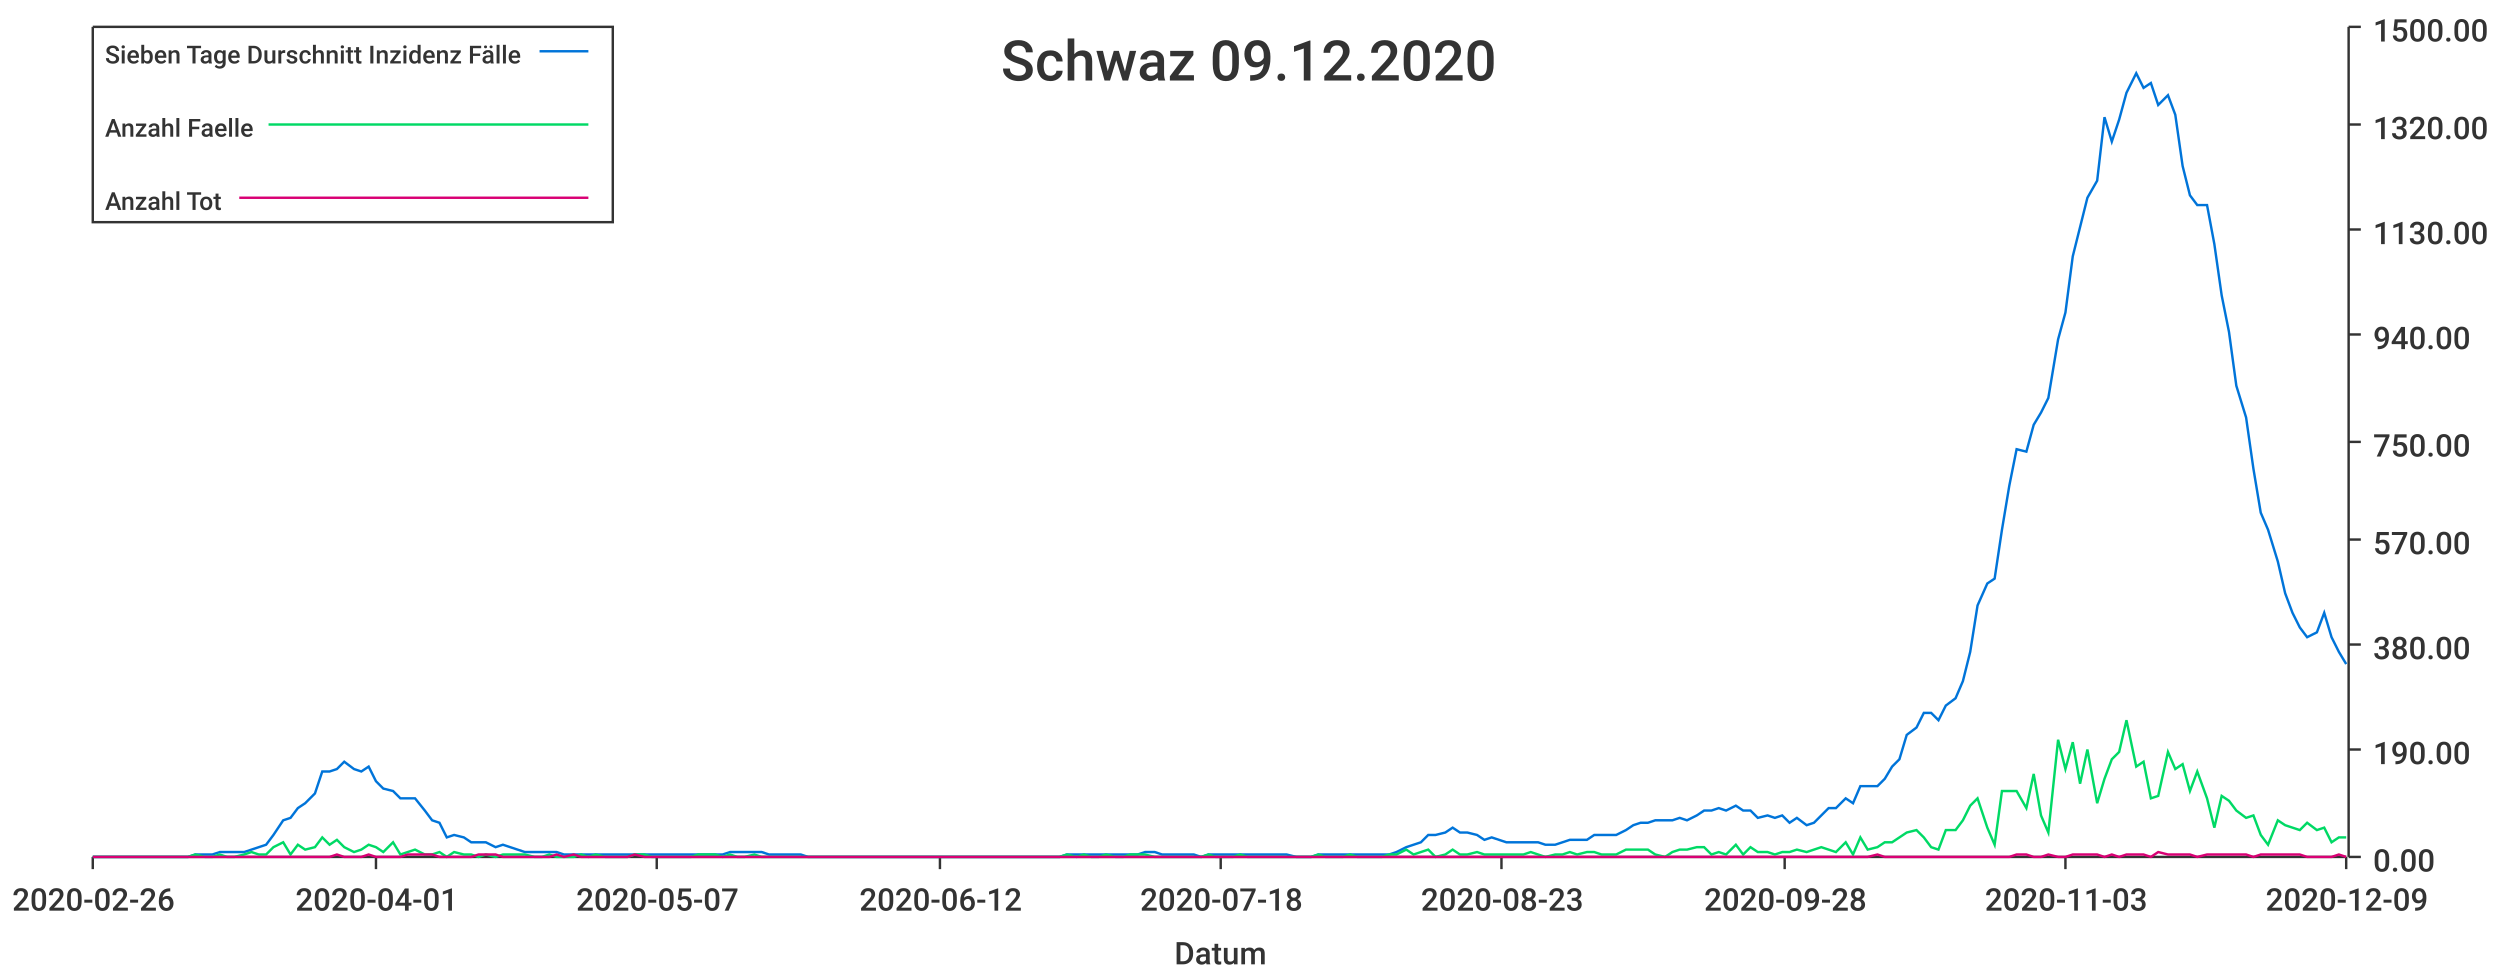
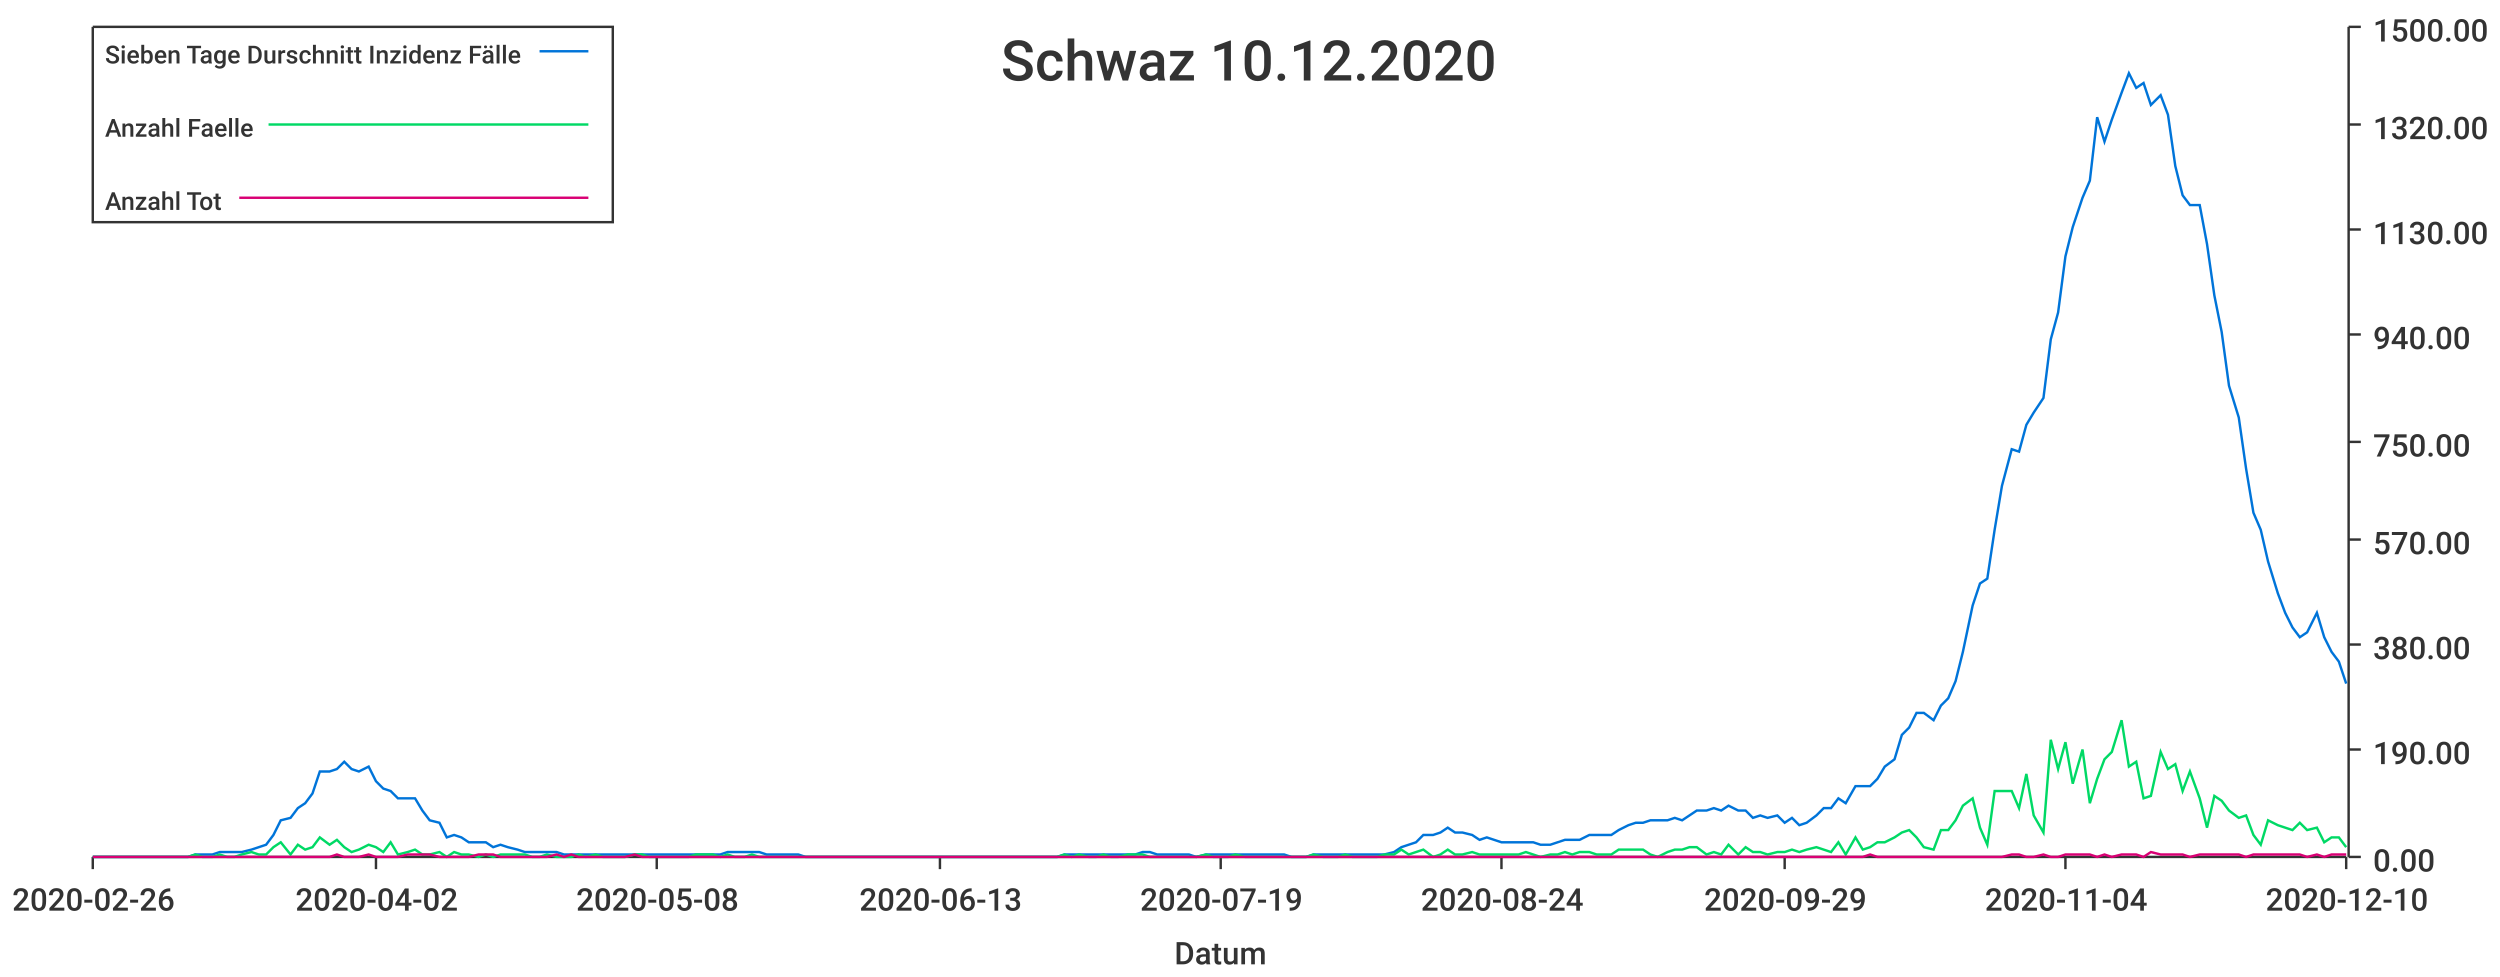
<svg xmlns="http://www.w3.org/2000/svg" width="1024" height="400">\n<path d="M 0 0 L 1024 0 L 1024 400 L 0 400 L 0 0" style="stroke-width:0;stroke:rgba(255,255,255,1.0);fill:rgba(255,255,255,1.0)" />
  <path d="M 38 11 L 961 11 L 961 351 L 38 351 L 38 11" style="stroke-width:0;stroke:rgba(255,255,255,1.0);fill:rgba(255,255,255,1.0)" />
  <path d="M 38 351 L 961 351" style="stroke-width:1;stroke:rgba(51,51,51,1.0);fill:none" />
  <path d="M 38 351 L 38 356" style="stroke-width:1;stroke:rgba(51,51,51,1.0);fill:none" />
  <text x="5" y="373" style="stroke-width:0;stroke:none;fill:rgba(51,51,51,1.0);font-size:12.8px;font-family:'Roboto Medium',sans-serif">2020-02-26</text>
  <path d="M 154 351 L 154 356" style="stroke-width:1;stroke:rgba(51,51,51,1.0);fill:none" />
-   <text x="121" y="373" style="stroke-width:0;stroke:none;fill:rgba(51,51,51,1.0);font-size:12.8px;font-family:'Roboto Medium',sans-serif">2020-04-01</text>
+   <text x="121" y="373" style="stroke-width:0;stroke:none;fill:rgba(51,51,51,1.0);font-size:12.8px;font-family:'Roboto Medium',sans-serif">2020-04-02</text>
  <path d="M 269 351 L 269 356" style="stroke-width:1;stroke:rgba(51,51,51,1.0);fill:none" />
-   <text x="236" y="373" style="stroke-width:0;stroke:none;fill:rgba(51,51,51,1.0);font-size:12.8px;font-family:'Roboto Medium',sans-serif">2020-05-07</text>
+   <text x="236" y="373" style="stroke-width:0;stroke:none;fill:rgba(51,51,51,1.0);font-size:12.8px;font-family:'Roboto Medium',sans-serif">2020-05-08</text>
  <path d="M 385 351 L 385 356" style="stroke-width:1;stroke:rgba(51,51,51,1.0);fill:none" />
-   <text x="352" y="373" style="stroke-width:0;stroke:none;fill:rgba(51,51,51,1.0);font-size:12.8px;font-family:'Roboto Medium',sans-serif">2020-06-12</text>
+   <text x="352" y="373" style="stroke-width:0;stroke:none;fill:rgba(51,51,51,1.0);font-size:12.8px;font-family:'Roboto Medium',sans-serif">2020-06-13</text>
  <path d="M 500 351 L 500 356" style="stroke-width:1;stroke:rgba(51,51,51,1.0);fill:none" />
-   <text x="467" y="373" style="stroke-width:0;stroke:none;fill:rgba(51,51,51,1.0);font-size:12.8px;font-family:'Roboto Medium',sans-serif">2020-07-18</text>
+   <text x="467" y="373" style="stroke-width:0;stroke:none;fill:rgba(51,51,51,1.0);font-size:12.8px;font-family:'Roboto Medium',sans-serif">2020-07-19</text>
  <path d="M 615 351 L 615 356" style="stroke-width:1;stroke:rgba(51,51,51,1.0);fill:none" />
-   <text x="582" y="373" style="stroke-width:0;stroke:none;fill:rgba(51,51,51,1.0);font-size:12.8px;font-family:'Roboto Medium',sans-serif">2020-08-23</text>
+   <text x="582" y="373" style="stroke-width:0;stroke:none;fill:rgba(51,51,51,1.0);font-size:12.8px;font-family:'Roboto Medium',sans-serif">2020-08-24</text>
  <path d="M 731 351 L 731 356" style="stroke-width:1;stroke:rgba(51,51,51,1.0);fill:none" />
-   <text x="698" y="373" style="stroke-width:0;stroke:none;fill:rgba(51,51,51,1.0);font-size:12.8px;font-family:'Roboto Medium',sans-serif">2020-09-28</text>
+   <text x="698" y="373" style="stroke-width:0;stroke:none;fill:rgba(51,51,51,1.0);font-size:12.8px;font-family:'Roboto Medium',sans-serif">2020-09-29</text>
  <path d="M 846 351 L 846 356" style="stroke-width:1;stroke:rgba(51,51,51,1.0);fill:none" />
-   <text x="813" y="373" style="stroke-width:0;stroke:none;fill:rgba(51,51,51,1.0);font-size:12.8px;font-family:'Roboto Medium',sans-serif">2020-11-03</text>
+   <text x="813" y="373" style="stroke-width:0;stroke:none;fill:rgba(51,51,51,1.0);font-size:12.8px;font-family:'Roboto Medium',sans-serif">2020-11-04</text>
  <path d="M 961 351 L 961 356" style="stroke-width:1;stroke:rgba(51,51,51,1.0);fill:none" />
-   <text x="928" y="373" style="stroke-width:0;stroke:none;fill:rgba(51,51,51,1.0);font-size:12.8px;font-family:'Roboto Medium',sans-serif">2020-12-09</text>
+   <text x="928" y="373" style="stroke-width:0;stroke:none;fill:rgba(51,51,51,1.0);font-size:12.8px;font-family:'Roboto Medium',sans-serif">2020-12-10</text>
  <text x="481" y="395" style="stroke-width:0;stroke:none;fill:rgba(51,51,51,1.0);font-size:12.8px;font-family:'Roboto Medium',sans-serif">Datum</text>
  <path d="M 962 351 L 962 11" style="stroke-width:1;stroke:rgba(51,51,51,1.0);fill:none" />
  <path d="M 962 351 L 967 351" style="stroke-width:1;stroke:rgba(51,51,51,1.0);fill:none" />
  <text x="972" y="357" style="stroke-width:0;stroke:none;fill:rgba(51,51,51,1.0);font-size:12.8px;font-family:'Roboto Medium',sans-serif">0.00</text>
  <path d="M 962 307 L 967 307" style="stroke-width:1;stroke:rgba(51,51,51,1.0);fill:none" />
  <text x="972" y="313" style="stroke-width:0;stroke:none;fill:rgba(51,51,51,1.0);font-size:12.8px;font-family:'Roboto Medium',sans-serif">190.00</text>
  <path d="M 962 264 L 967 264" style="stroke-width:1;stroke:rgba(51,51,51,1.0);fill:none" />
  <text x="972" y="270" style="stroke-width:0;stroke:none;fill:rgba(51,51,51,1.0);font-size:12.8px;font-family:'Roboto Medium',sans-serif">380.00</text>
  <path d="M 962 221 L 967 221" style="stroke-width:1;stroke:rgba(51,51,51,1.0);fill:none" />
  <text x="972" y="227" style="stroke-width:0;stroke:none;fill:rgba(51,51,51,1.0);font-size:12.8px;font-family:'Roboto Medium',sans-serif">570.00</text>
  <path d="M 962 181 L 967 181" style="stroke-width:1;stroke:rgba(51,51,51,1.0);fill:none" />
  <text x="972" y="187" style="stroke-width:0;stroke:none;fill:rgba(51,51,51,1.0);font-size:12.8px;font-family:'Roboto Medium',sans-serif">750.00</text>
  <path d="M 962 137 L 967 137" style="stroke-width:1;stroke:rgba(51,51,51,1.0);fill:none" />
  <text x="972" y="143" style="stroke-width:0;stroke:none;fill:rgba(51,51,51,1.0);font-size:12.8px;font-family:'Roboto Medium',sans-serif">940.00</text>
  <path d="M 962 94 L 967 94" style="stroke-width:1;stroke:rgba(51,51,51,1.0);fill:none" />
  <text x="972" y="100" style="stroke-width:0;stroke:none;fill:rgba(51,51,51,1.0);font-size:12.8px;font-family:'Roboto Medium',sans-serif">1130.00</text>
  <path d="M 962 51 L 967 51" style="stroke-width:1;stroke:rgba(51,51,51,1.0);fill:none" />
  <text x="972" y="57" style="stroke-width:0;stroke:none;fill:rgba(51,51,51,1.0);font-size:12.8px;font-family:'Roboto Medium',sans-serif">1320.00</text>
  <path d="M 962 11 L 967 11" style="stroke-width:1;stroke:rgba(51,51,51,1.0);fill:none" />
  <text x="972" y="17" style="stroke-width:0;stroke:none;fill:rgba(51,51,51,1.0);font-size:12.8px;font-family:'Roboto Medium',sans-serif">1500.00</text>
-   <path d="M 38 351 L 42 351 L 45 351 L 48 351 L 51 351 L 55 351 L 58 351 L 61 351 L 64 351 L 67 351 L 71 351 L 74 351 L 77 351 L 80 350 L 84 350 L 87 350 L 90 349 L 93 349 L 96 349 L 100 349 L 103 348 L 106 347 L 109 346 L 112 342 L 116 336 L 119 335 L 122 331 L 125 329 L 129 325 L 132 316 L 135 316 L 138 315 L 141 312 L 145 315 L 148 316 L 151 314 L 154 320 L 157 323 L 161 324 L 164 327 L 167 327 L 170 327 L 174 332 L 177 336 L 180 337 L 183 343 L 186 342 L 190 343 L 193 345 L 196 345 L 199 345 L 203 347 L 206 346 L 209 347 L 212 348 L 215 349 L 219 349 L 222 349 L 225 349 L 228 349 L 231 350 L 235 350 L 238 350 L 241 350 L 244 350 L 248 350 L 251 350 L 254 350 L 257 350 L 260 350 L 264 350 L 267 350 L 270 350 L 273 350 L 276 350 L 280 350 L 283 350 L 286 350 L 289 350 L 293 350 L 296 350 L 299 349 L 302 349 L 305 349 L 309 349 L 312 349 L 315 350 L 318 350 L 322 350 L 325 350 L 328 350 L 331 351 L 334 351 L 338 351 L 341 351 L 344 351 L 347 351 L 350 351 L 354 351 L 357 351 L 360 351 L 363 351 L 367 351 L 370 351 L 373 351 L 376 351 L 379 351 L 383 351 L 386 351 L 389 351 L 392 351 L 395 351 L 399 351 L 402 351 L 405 351 L 408 351 L 412 351 L 415 351 L 418 351 L 421 351 L 424 351 L 428 351 L 431 351 L 434 351 L 437 350 L 441 350 L 444 350 L 447 350 L 450 350 L 453 350 L 457 350 L 460 350 L 463 350 L 466 350 L 469 349 L 473 349 L 476 350 L 479 350 L 482 350 L 486 350 L 489 350 L 492 351 L 495 350 L 498 350 L 502 350 L 505 350 L 508 350 L 511 350 L 514 350 L 518 350 L 521 350 L 524 350 L 527 350 L 531 351 L 534 351 L 537 351 L 540 350 L 543 350 L 547 350 L 550 350 L 553 350 L 556 350 L 559 350 L 563 350 L 566 350 L 569 350 L 572 349 L 576 347 L 579 346 L 582 345 L 585 342 L 588 342 L 592 341 L 595 339 L 598 341 L 601 341 L 605 342 L 608 344 L 611 343 L 614 344 L 617 345 L 621 345 L 624 345 L 627 345 L 630 345 L 633 346 L 637 346 L 640 345 L 643 344 L 646 344 L 650 344 L 653 342 L 656 342 L 659 342 L 662 342 L 666 340 L 669 338 L 672 337 L 675 337 L 678 336 L 682 336 L 685 336 L 688 335 L 691 336 L 695 334 L 698 332 L 701 332 L 704 331 L 707 332 L 711 330 L 714 332 L 717 332 L 720 335 L 724 334 L 727 335 L 730 334 L 733 337 L 736 335 L 740 338 L 743 337 L 746 334 L 749 331 L 752 331 L 756 327 L 759 329 L 762 322 L 765 322 L 769 322 L 772 319 L 775 314 L 778 311 L 781 301 L 785 298 L 788 292 L 791 292 L 794 295 L 797 289 L 801 286 L 804 279 L 807 267 L 810 248 L 814 239 L 817 237 L 820 217 L 823 199 L 826 184 L 830 185 L 833 174 L 836 169 L 839 163 L 843 139 L 846 128 L 849 105 L 852 93 L 855 81 L 859 74 L 862 48 L 865 58 L 868 49 L 871 38 L 875 30 L 878 36 L 881 34 L 884 43 L 888 39 L 891 47 L 894 68 L 897 80 L 900 84 L 904 84 L 907 100 L 910 121 L 913 136 L 916 158 L 920 171 L 923 192 L 926 210 L 929 217 L 933 230 L 936 243 L 939 251 L 942 257 L 945 261 L 949 259 L 952 251 L 955 261 L 958 267 L 961 272" style="stroke-width:1;stroke:rgba(0,116,217,1.0);fill:none" />
-   <path d="M 38 351 L 42 351 L 45 351 L 48 351 L 51 351 L 55 351 L 58 351 L 61 351 L 64 351 L 67 351 L 71 351 L 74 351 L 77 351 L 80 350 L 84 351 L 87 351 L 90 350 L 93 351 L 96 351 L 100 350 L 103 349 L 106 350 L 109 350 L 112 347 L 116 345 L 119 350 L 122 346 L 125 348 L 129 347 L 132 343 L 135 346 L 138 344 L 141 347 L 145 349 L 148 348 L 151 346 L 154 347 L 157 349 L 161 345 L 164 350 L 167 349 L 170 348 L 174 350 L 177 350 L 180 349 L 183 351 L 186 349 L 190 350 L 193 350 L 196 351 L 199 350 L 203 351 L 206 350 L 209 350 L 212 350 L 215 350 L 219 351 L 222 351 L 225 350 L 228 351 L 231 351 L 235 351 L 238 350 L 241 351 L 244 350 L 248 351 L 251 351 L 254 351 L 257 351 L 260 350 L 264 350 L 267 351 L 270 351 L 273 351 L 276 351 L 280 351 L 283 351 L 286 350 L 289 350 L 293 350 L 296 351 L 299 350 L 302 351 L 305 351 L 309 350 L 312 351 L 315 351 L 318 351 L 322 351 L 325 351 L 328 351 L 331 351 L 334 351 L 338 351 L 341 351 L 344 351 L 347 351 L 350 351 L 354 351 L 357 351 L 360 351 L 363 351 L 367 351 L 370 351 L 373 351 L 376 351 L 379 351 L 383 351 L 386 351 L 389 351 L 392 351 L 395 351 L 399 351 L 402 351 L 405 351 L 408 351 L 412 351 L 415 351 L 418 351 L 421 351 L 424 351 L 428 351 L 431 351 L 434 351 L 437 350 L 441 351 L 444 350 L 447 351 L 450 351 L 453 350 L 457 351 L 460 351 L 463 350 L 466 350 L 469 350 L 473 351 L 476 351 L 479 351 L 482 351 L 486 351 L 489 351 L 492 351 L 495 350 L 498 351 L 502 351 L 505 351 L 508 350 L 511 351 L 514 351 L 518 351 L 521 351 L 524 351 L 527 351 L 531 351 L 534 351 L 537 351 L 540 350 L 543 351 L 547 351 L 550 351 L 553 350 L 556 351 L 559 351 L 563 351 L 566 351 L 569 350 L 572 350 L 576 348 L 579 350 L 582 349 L 585 348 L 588 351 L 592 350 L 595 348 L 598 350 L 601 350 L 605 349 L 608 350 L 611 350 L 614 350 L 617 350 L 621 350 L 624 350 L 627 349 L 630 350 L 633 351 L 637 350 L 640 350 L 643 349 L 646 350 L 650 349 L 653 349 L 656 350 L 659 350 L 662 350 L 666 348 L 669 348 L 672 348 L 675 348 L 678 350 L 682 351 L 685 349 L 688 348 L 691 348 L 695 347 L 698 347 L 701 350 L 704 349 L 707 350 L 711 346 L 714 350 L 717 347 L 720 349 L 724 349 L 727 350 L 730 349 L 733 349 L 736 348 L 740 349 L 743 348 L 746 347 L 749 348 L 752 349 L 756 345 L 759 350 L 762 343 L 765 348 L 769 347 L 772 345 L 775 345 L 778 343 L 781 341 L 785 340 L 788 343 L 791 347 L 794 348 L 797 340 L 801 340 L 804 336 L 807 330 L 810 327 L 814 339 L 817 346 L 820 324 L 823 324 L 826 324 L 830 331 L 833 317 L 836 334 L 839 341 L 843 303 L 846 315 L 849 304 L 852 321 L 855 307 L 859 329 L 862 319 L 865 311 L 868 308 L 871 295 L 875 314 L 878 312 L 881 327 L 884 326 L 888 308 L 891 315 L 894 313 L 897 324 L 900 316 L 904 327 L 907 339 L 910 326 L 913 328 L 916 332 L 920 335 L 923 334 L 926 342 L 929 346 L 933 336 L 936 338 L 939 339 L 942 340 L 945 337 L 949 340 L 952 339 L 955 345 L 958 343 L 961 343" style="stroke-width:1;stroke:rgba(0,217,101,1.0);fill:none" />
-   <path d="M 38 351 L 42 351 L 45 351 L 48 351 L 51 351 L 55 351 L 58 351 L 61 351 L 64 351 L 67 351 L 71 351 L 74 351 L 77 351 L 80 351 L 84 351 L 87 351 L 90 351 L 93 351 L 96 351 L 100 351 L 103 351 L 106 351 L 109 351 L 112 351 L 116 351 L 119 351 L 122 351 L 125 351 L 129 351 L 132 351 L 135 351 L 138 350 L 141 351 L 145 351 L 148 351 L 151 350 L 154 351 L 157 351 L 161 351 L 164 351 L 167 350 L 170 350 L 174 350 L 177 350 L 180 351 L 183 351 L 186 351 L 190 351 L 193 351 L 196 350 L 199 350 L 203 350 L 206 351 L 209 351 L 212 351 L 215 351 L 219 351 L 222 351 L 225 351 L 228 350 L 231 351 L 235 350 L 238 351 L 241 351 L 244 351 L 248 351 L 251 351 L 254 351 L 257 351 L 260 350 L 264 351 L 267 351 L 270 351 L 273 351 L 276 351 L 280 351 L 283 351 L 286 351 L 289 351 L 293 351 L 296 351 L 299 351 L 302 351 L 305 351 L 309 351 L 312 351 L 315 351 L 318 351 L 322 351 L 325 351 L 328 351 L 331 351 L 334 351 L 338 351 L 341 351 L 344 351 L 347 351 L 350 351 L 354 351 L 357 351 L 360 351 L 363 351 L 367 351 L 370 351 L 373 351 L 376 351 L 379 351 L 383 351 L 386 351 L 389 351 L 392 351 L 395 351 L 399 351 L 402 351 L 405 351 L 408 351 L 412 351 L 415 351 L 418 351 L 421 351 L 424 351 L 428 351 L 431 351 L 434 351 L 437 351 L 441 351 L 444 351 L 447 351 L 450 351 L 453 351 L 457 351 L 460 351 L 463 351 L 466 351 L 469 351 L 473 351 L 476 351 L 479 351 L 482 351 L 486 351 L 489 351 L 492 351 L 495 351 L 498 351 L 502 351 L 505 351 L 508 351 L 511 351 L 514 351 L 518 351 L 521 351 L 524 351 L 527 351 L 531 351 L 534 351 L 537 351 L 540 351 L 543 351 L 547 351 L 550 351 L 553 351 L 556 351 L 559 351 L 563 351 L 566 351 L 569 351 L 572 351 L 576 351 L 579 351 L 582 351 L 585 351 L 588 351 L 592 351 L 595 351 L 598 351 L 601 351 L 605 351 L 608 351 L 611 351 L 614 351 L 617 351 L 621 351 L 624 351 L 627 351 L 630 351 L 633 351 L 637 351 L 640 351 L 643 351 L 646 351 L 650 351 L 653 351 L 656 351 L 659 351 L 662 351 L 666 351 L 669 351 L 672 351 L 675 351 L 678 351 L 682 351 L 685 351 L 688 351 L 691 351 L 695 351 L 698 351 L 701 351 L 704 351 L 707 351 L 711 351 L 714 351 L 717 351 L 720 351 L 724 351 L 727 351 L 730 351 L 733 351 L 736 351 L 740 351 L 743 351 L 746 351 L 749 351 L 752 351 L 756 351 L 759 351 L 762 351 L 765 351 L 769 350 L 772 351 L 775 351 L 778 351 L 781 351 L 785 351 L 788 351 L 791 351 L 794 351 L 797 351 L 801 351 L 804 351 L 807 351 L 810 351 L 814 351 L 817 351 L 820 351 L 823 351 L 826 350 L 830 350 L 833 351 L 836 351 L 839 350 L 843 351 L 846 351 L 849 350 L 852 350 L 855 350 L 859 350 L 862 351 L 865 350 L 868 351 L 871 350 L 875 350 L 878 350 L 881 351 L 884 349 L 888 350 L 891 350 L 894 350 L 897 350 L 900 351 L 904 350 L 907 350 L 910 350 L 913 350 L 916 350 L 920 350 L 923 351 L 926 350 L 929 350 L 933 350 L 936 350 L 939 350 L 942 350 L 945 351 L 949 351 L 952 351 L 955 351 L 958 350 L 961 351" style="stroke-width:1;stroke:rgba(217,0,116,1.0);fill:none" />
-   <text x="410" y="33" style="stroke-width:0;stroke:none;fill:rgba(51,51,51,1.0);font-size:23.0px;font-family:'Roboto Medium',sans-serif">Schwaz 09.12.2020</text>
+   <path d="M 38 351 L 42 351 L 45 351 L 48 351 L 51 351 L 55 351 L 58 351 L 61 351 L 64 351 L 67 351 L 71 351 L 74 351 L 77 351 L 80 350 L 83 350 L 87 350 L 90 349 L 93 349 L 96 349 L 99 349 L 103 348 L 106 347 L 109 346 L 112 342 L 115 336 L 119 335 L 122 331 L 125 329 L 128 325 L 131 316 L 135 316 L 138 315 L 141 312 L 144 315 L 147 316 L 151 314 L 154 320 L 157 323 L 160 324 L 163 327 L 167 327 L 170 327 L 173 332 L 176 336 L 180 337 L 183 343 L 186 342 L 189 343 L 192 345 L 196 345 L 199 345 L 202 347 L 205 346 L 208 347 L 212 348 L 215 349 L 218 349 L 221 349 L 224 349 L 228 349 L 231 350 L 234 350 L 237 350 L 240 350 L 244 350 L 247 350 L 250 350 L 253 350 L 256 350 L 260 350 L 263 350 L 266 350 L 269 350 L 272 350 L 276 350 L 279 350 L 282 350 L 285 350 L 288 350 L 292 350 L 295 350 L 298 349 L 301 349 L 305 349 L 308 349 L 311 349 L 314 350 L 317 350 L 321 350 L 324 350 L 327 350 L 330 351 L 333 351 L 337 351 L 340 351 L 343 351 L 346 351 L 349 351 L 353 351 L 356 351 L 359 351 L 362 351 L 365 351 L 369 351 L 372 351 L 375 351 L 378 351 L 381 351 L 385 351 L 388 351 L 391 351 L 394 351 L 397 351 L 401 351 L 404 351 L 407 351 L 410 351 L 413 351 L 417 351 L 420 351 L 423 351 L 426 351 L 429 351 L 433 351 L 436 350 L 439 350 L 442 350 L 446 350 L 449 350 L 452 350 L 455 350 L 458 350 L 462 350 L 465 350 L 468 349 L 471 349 L 474 350 L 478 350 L 481 350 L 484 350 L 487 350 L 490 351 L 494 350 L 497 350 L 500 350 L 503 350 L 506 350 L 510 350 L 513 350 L 516 350 L 519 350 L 522 350 L 526 350 L 529 351 L 532 351 L 535 351 L 538 350 L 542 350 L 545 350 L 548 350 L 551 350 L 554 350 L 558 350 L 561 350 L 564 350 L 567 350 L 571 349 L 574 347 L 577 346 L 580 345 L 583 342 L 587 342 L 590 341 L 593 339 L 596 341 L 599 341 L 603 342 L 606 344 L 609 343 L 612 344 L 615 345 L 619 345 L 622 345 L 625 345 L 628 345 L 631 346 L 635 346 L 638 345 L 641 344 L 644 344 L 647 344 L 651 342 L 654 342 L 657 342 L 660 342 L 663 340 L 667 338 L 670 337 L 673 337 L 676 336 L 679 336 L 683 336 L 686 335 L 689 336 L 692 334 L 695 332 L 699 332 L 702 331 L 705 332 L 708 330 L 712 332 L 715 332 L 718 335 L 721 334 L 724 335 L 728 334 L 731 337 L 734 335 L 737 338 L 740 337 L 744 334 L 747 331 L 750 331 L 753 327 L 756 329 L 760 322 L 763 322 L 766 322 L 769 319 L 772 314 L 776 311 L 779 301 L 782 298 L 785 292 L 788 292 L 792 295 L 795 289 L 798 286 L 801 279 L 804 267 L 808 248 L 811 239 L 814 237 L 817 217 L 820 199 L 824 184 L 827 185 L 830 174 L 833 169 L 837 163 L 840 139 L 843 128 L 846 105 L 849 93 L 853 81 L 856 74 L 859 48 L 862 58 L 865 49 L 869 38 L 872 30 L 875 36 L 878 34 L 881 43 L 885 39 L 888 47 L 891 68 L 894 80 L 897 84 L 901 84 L 904 100 L 907 121 L 910 136 L 913 158 L 917 171 L 920 192 L 923 210 L 926 217 L 929 230 L 933 243 L 936 251 L 939 257 L 942 261 L 945 259 L 949 251 L 952 261 L 955 267 L 958 271 L 961 280" style="stroke-width:1;stroke:rgba(0,116,217,1.0);fill:none" />
+   <path d="M 38 351 L 42 351 L 45 351 L 48 351 L 51 351 L 55 351 L 58 351 L 61 351 L 64 351 L 67 351 L 71 351 L 74 351 L 77 351 L 80 350 L 83 351 L 87 351 L 90 350 L 93 351 L 96 351 L 99 350 L 103 349 L 106 350 L 109 350 L 112 347 L 115 345 L 119 350 L 122 346 L 125 348 L 128 347 L 131 343 L 135 346 L 138 344 L 141 347 L 144 349 L 147 348 L 151 346 L 154 347 L 157 349 L 160 345 L 163 350 L 167 349 L 170 348 L 173 350 L 176 350 L 180 349 L 183 351 L 186 349 L 189 350 L 192 350 L 196 351 L 199 350 L 202 351 L 205 350 L 208 350 L 212 350 L 215 350 L 218 351 L 221 351 L 224 350 L 228 351 L 231 351 L 234 351 L 237 350 L 240 351 L 244 350 L 247 351 L 250 351 L 253 351 L 256 351 L 260 350 L 263 350 L 266 351 L 269 351 L 272 351 L 276 351 L 279 351 L 282 351 L 285 350 L 288 350 L 292 350 L 295 351 L 298 350 L 301 351 L 305 351 L 308 350 L 311 351 L 314 351 L 317 351 L 321 351 L 324 351 L 327 351 L 330 351 L 333 351 L 337 351 L 340 351 L 343 351 L 346 351 L 349 351 L 353 351 L 356 351 L 359 351 L 362 351 L 365 351 L 369 351 L 372 351 L 375 351 L 378 351 L 381 351 L 385 351 L 388 351 L 391 351 L 394 351 L 397 351 L 401 351 L 404 351 L 407 351 L 410 351 L 413 351 L 417 351 L 420 351 L 423 351 L 426 351 L 429 351 L 433 351 L 436 350 L 439 351 L 442 350 L 446 351 L 449 351 L 452 350 L 455 351 L 458 351 L 462 350 L 465 350 L 468 350 L 471 351 L 474 351 L 478 351 L 481 351 L 484 351 L 487 351 L 490 351 L 494 350 L 497 351 L 500 351 L 503 351 L 506 350 L 510 351 L 513 351 L 516 351 L 519 351 L 522 351 L 526 351 L 529 351 L 532 351 L 535 351 L 538 350 L 542 351 L 545 351 L 548 351 L 551 350 L 554 351 L 558 351 L 561 351 L 564 351 L 567 350 L 571 350 L 574 348 L 577 350 L 580 349 L 583 348 L 587 351 L 590 350 L 593 348 L 596 350 L 599 350 L 603 349 L 606 350 L 609 350 L 612 350 L 615 350 L 619 350 L 622 350 L 625 349 L 628 350 L 631 351 L 635 350 L 638 350 L 641 349 L 644 350 L 647 349 L 651 349 L 654 350 L 657 350 L 660 350 L 663 348 L 667 348 L 670 348 L 673 348 L 676 350 L 679 351 L 683 349 L 686 348 L 689 348 L 692 347 L 695 347 L 699 350 L 702 349 L 705 350 L 708 346 L 712 350 L 715 347 L 718 349 L 721 349 L 724 350 L 728 349 L 731 349 L 734 348 L 737 349 L 740 348 L 744 347 L 747 348 L 750 349 L 753 345 L 756 350 L 760 343 L 763 348 L 766 347 L 769 345 L 772 345 L 776 343 L 779 341 L 782 340 L 785 343 L 788 347 L 792 348 L 795 340 L 798 340 L 801 336 L 804 330 L 808 327 L 811 339 L 814 346 L 817 324 L 820 324 L 824 324 L 827 331 L 830 317 L 833 334 L 837 341 L 840 303 L 843 315 L 846 304 L 849 321 L 853 307 L 856 329 L 859 319 L 862 311 L 865 308 L 869 295 L 872 314 L 875 312 L 878 327 L 881 326 L 885 308 L 888 315 L 891 313 L 894 324 L 897 316 L 901 327 L 904 339 L 907 326 L 910 328 L 913 332 L 917 335 L 920 334 L 923 342 L 926 346 L 929 336 L 933 338 L 936 339 L 939 340 L 942 337 L 945 340 L 949 339 L 952 345 L 955 343 L 958 343 L 961 347" style="stroke-width:1;stroke:rgba(0,217,101,1.0);fill:none" />
+   <path d="M 38 351 L 42 351 L 45 351 L 48 351 L 51 351 L 55 351 L 58 351 L 61 351 L 64 351 L 67 351 L 71 351 L 74 351 L 77 351 L 80 351 L 83 351 L 87 351 L 90 351 L 93 351 L 96 351 L 99 351 L 103 351 L 106 351 L 109 351 L 112 351 L 115 351 L 119 351 L 122 351 L 125 351 L 128 351 L 131 351 L 135 351 L 138 350 L 141 351 L 144 351 L 147 351 L 151 350 L 154 351 L 157 351 L 160 351 L 163 351 L 167 350 L 170 350 L 173 350 L 176 350 L 180 351 L 183 351 L 186 351 L 189 351 L 192 351 L 196 350 L 199 350 L 202 350 L 205 351 L 208 351 L 212 351 L 215 351 L 218 351 L 221 351 L 224 351 L 228 350 L 231 351 L 234 350 L 237 351 L 240 351 L 244 351 L 247 351 L 250 351 L 253 351 L 256 351 L 260 350 L 263 351 L 266 351 L 269 351 L 272 351 L 276 351 L 279 351 L 282 351 L 285 351 L 288 351 L 292 351 L 295 351 L 298 351 L 301 351 L 305 351 L 308 351 L 311 351 L 314 351 L 317 351 L 321 351 L 324 351 L 327 351 L 330 351 L 333 351 L 337 351 L 340 351 L 343 351 L 346 351 L 349 351 L 353 351 L 356 351 L 359 351 L 362 351 L 365 351 L 369 351 L 372 351 L 375 351 L 378 351 L 381 351 L 385 351 L 388 351 L 391 351 L 394 351 L 397 351 L 401 351 L 404 351 L 407 351 L 410 351 L 413 351 L 417 351 L 420 351 L 423 351 L 426 351 L 429 351 L 433 351 L 436 351 L 439 351 L 442 351 L 446 351 L 449 351 L 452 351 L 455 351 L 458 351 L 462 351 L 465 351 L 468 351 L 471 351 L 474 351 L 478 351 L 481 351 L 484 351 L 487 351 L 490 351 L 494 351 L 497 351 L 500 351 L 503 351 L 506 351 L 510 351 L 513 351 L 516 351 L 519 351 L 522 351 L 526 351 L 529 351 L 532 351 L 535 351 L 538 351 L 542 351 L 545 351 L 548 351 L 551 351 L 554 351 L 558 351 L 561 351 L 564 351 L 567 351 L 571 351 L 574 351 L 577 351 L 580 351 L 583 351 L 587 351 L 590 351 L 593 351 L 596 351 L 599 351 L 603 351 L 606 351 L 609 351 L 612 351 L 615 351 L 619 351 L 622 351 L 625 351 L 628 351 L 631 351 L 635 351 L 638 351 L 641 351 L 644 351 L 647 351 L 651 351 L 654 351 L 657 351 L 660 351 L 663 351 L 667 351 L 670 351 L 673 351 L 676 351 L 679 351 L 683 351 L 686 351 L 689 351 L 692 351 L 695 351 L 699 351 L 702 351 L 705 351 L 708 351 L 712 351 L 715 351 L 718 351 L 721 351 L 724 351 L 728 351 L 731 351 L 734 351 L 737 351 L 740 351 L 744 351 L 747 351 L 750 351 L 753 351 L 756 351 L 760 351 L 763 351 L 766 350 L 769 351 L 772 351 L 776 351 L 779 351 L 782 351 L 785 351 L 788 351 L 792 351 L 795 351 L 798 351 L 801 351 L 804 351 L 808 351 L 811 351 L 814 351 L 817 351 L 820 351 L 824 350 L 827 350 L 830 351 L 833 351 L 837 350 L 840 351 L 843 351 L 846 350 L 849 350 L 853 350 L 856 350 L 859 351 L 862 350 L 865 351 L 869 350 L 872 350 L 875 350 L 878 351 L 881 349 L 885 350 L 888 350 L 891 350 L 894 350 L 897 351 L 901 350 L 904 350 L 907 350 L 910 350 L 913 350 L 917 350 L 920 351 L 923 350 L 926 350 L 929 350 L 933 350 L 936 350 L 939 350 L 942 350 L 945 351 L 949 350 L 952 351 L 955 350 L 958 350 L 961 350" style="stroke-width:1;stroke:rgba(217,0,116,1.0);fill:none" />
+   <text x="410" y="33" style="stroke-width:0;stroke:none;fill:rgba(51,51,51,1.0);font-size:23.0px;font-family:'Roboto Medium',sans-serif">Schwaz 10.12.2020</text>
  <path d="M 38 11 L 251 11 L 251 91 L 38 91 L 38 11" style="stroke-width:1;stroke:rgba(51,51,51,1.0);fill:rgba(255,255,255,1.0)" />
  <text x="43" y="26" style="stroke-width:0;stroke:none;fill:rgba(51,51,51,1.0);font-size:10.2px;font-family:'Roboto Medium',sans-serif">Sieben Tage Durschnitt Inzidenz Fälle</text>
  <path d="M 221 21 L 241 21" style="stroke-width:1;stroke:rgba(0,116,217,1.0);fill:none" />
  <text x="43" y="56" style="stroke-width:0;stroke:none;fill:rgba(51,51,51,1.0);font-size:10.2px;font-family:'Roboto Medium',sans-serif">Anzahl Faelle</text>
  <path d="M 110 51 L 241 51" style="stroke-width:1;stroke:rgba(0,217,101,1.0);fill:none" />
  <text x="43" y="86" style="stroke-width:0;stroke:none;fill:rgba(51,51,51,1.0);font-size:10.2px;font-family:'Roboto Medium',sans-serif">Anzahl Tot</text>
  <path d="M 98 81 L 241 81" style="stroke-width:1;stroke:rgba(217,0,116,1.0);fill:none" />
</svg>
